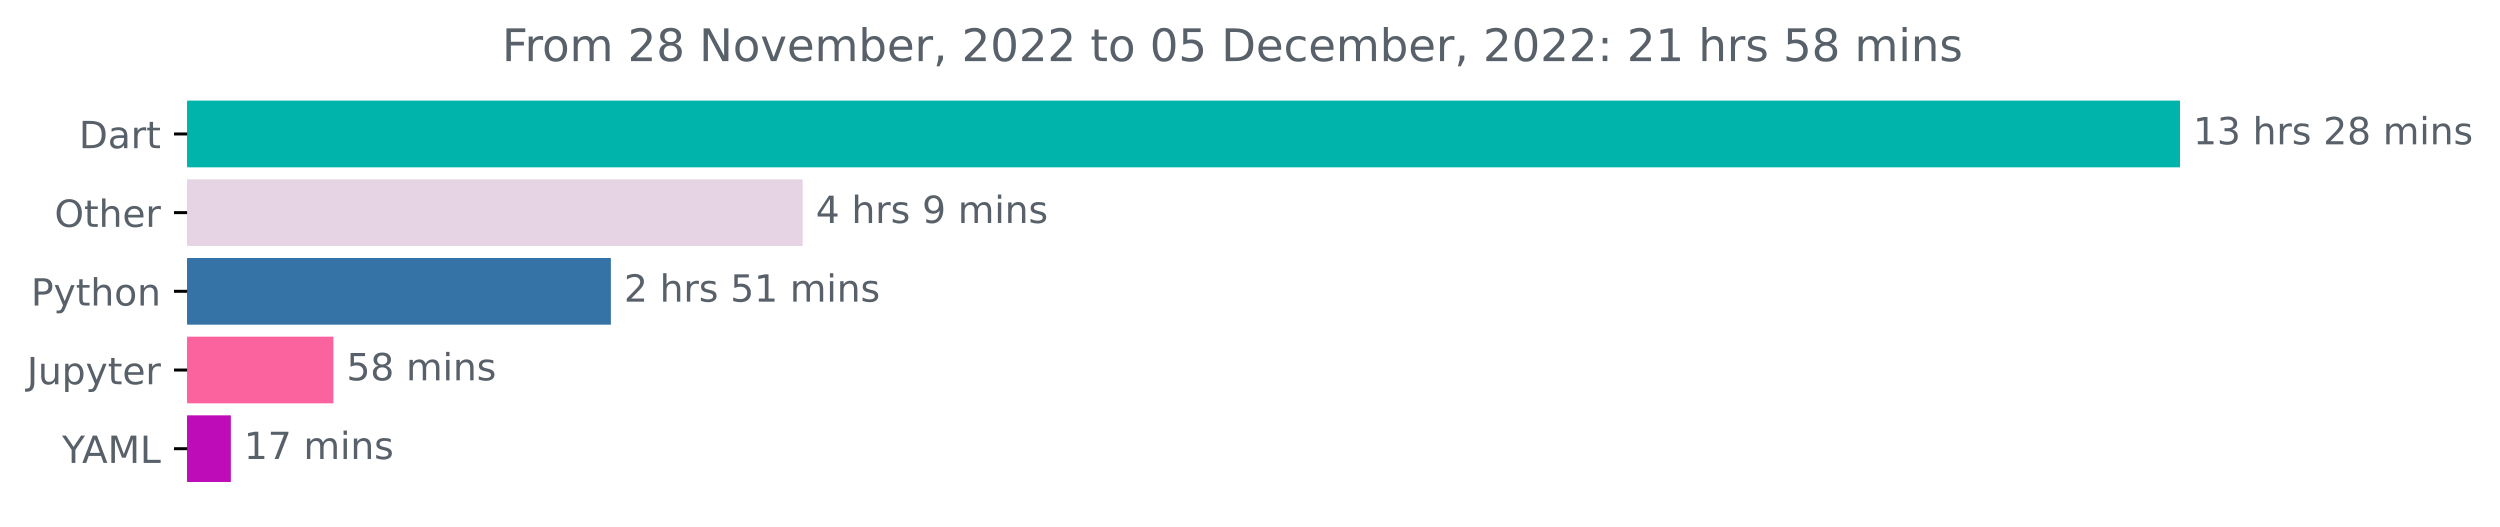
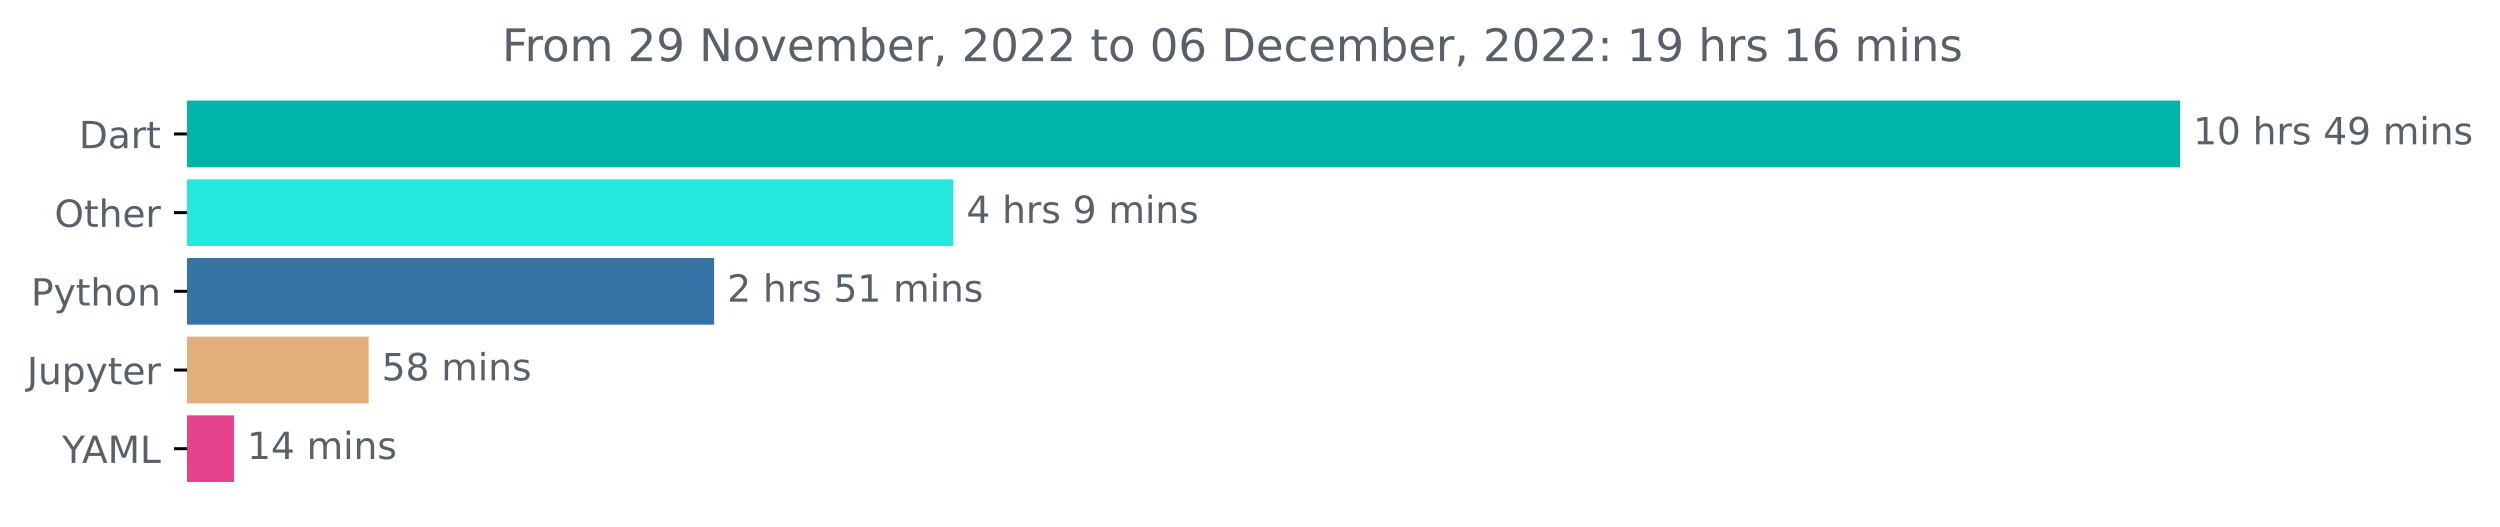
<svg xmlns="http://www.w3.org/2000/svg" xmlns:xlink="http://www.w3.org/1999/xlink" width="667.275pt" height="140.398pt" viewBox="0 0 667.275 140.398" version="1.1">
  <defs>
    <style type="text/css">*{stroke-linejoin: round; stroke-linecap: butt}</style>
  </defs>
  <g id="figure_1">
    <g id="patch_1">
      <path d="M 0 140.398  L 667.275 140.398  L 667.275 0  L 0 0  L 0 140.398  z " style="fill: none" />
    </g>
    <g id="axes_1">
      <g id="patch_2">
-         <path d="M 49.939 27.358  L 581.368 27.358  L 581.368 44.158  L 49.939 44.158  z " clip-path="url(#p6089b37d64)" style="fill: #00b4ab; stroke: #00b4ab; stroke-linejoin: miter" />
+         <path d="M 49.939 27.358  L 581.368 27.358  L 581.368 44.158  L 49.939 44.158  z " clip-path="url(#p158c371485)" style="fill: #00b4ab; stroke: #00b4ab; stroke-linejoin: miter" />
      </g>
      <g id="patch_3">
-         <path d="M 49.939 48.358  L 213.742 48.358  L 213.742 65.158  L 49.939 65.158  z " clip-path="url(#p6089b37d64)" style="fill: #e6d3e4; stroke: #e6d3e4; stroke-linejoin: miter" />
+         <path d="M 49.939 48.358  L 253.942 48.358  L 253.942 65.158  L 49.939 65.158  z " clip-path="url(#p158c371485)" style="fill: #24e7dd; stroke: #24e7dd; stroke-linejoin: miter" />
      </g>
      <g id="patch_4">
-         <path d="M 49.939 69.358  L 162.548 69.358  L 162.548 86.158  L 49.939 86.158  z " clip-path="url(#p6089b37d64)" style="fill: #3572a5; stroke: #3572a5; stroke-linejoin: miter" />
+         <path d="M 49.939 69.358  L 190.102 69.358  L 190.102 86.158  L 49.939 86.158  z " clip-path="url(#p158c371485)" style="fill: #3572a5; stroke: #3572a5; stroke-linejoin: miter" />
      </g>
      <g id="patch_5">
-         <path d="M 49.939 90.358  L 88.486 90.358  L 88.486 107.158  L 49.939 107.158  z " clip-path="url(#p6089b37d64)" style="fill: #fb639f; stroke: #fb639f; stroke-linejoin: miter" />
+         <path d="M 49.939 90.358  L 97.89 90.358  L 97.89 107.158  L 49.939 107.158  z " clip-path="url(#p158c371485)" style="fill: #e3ae7b; stroke: #e3ae7b; stroke-linejoin: miter" />
      </g>
      <g id="patch_6">
-         <path d="M 49.939 111.358  L 61.113 111.358  L 61.113 128.158  L 49.939 128.158  z " clip-path="url(#p6089b37d64)" style="fill: #bf0cb9; stroke: #bf0cb9; stroke-linejoin: miter" />
+         <path d="M 49.939 111.358  L 61.95 111.358  L 61.95 128.158  L 49.939 128.158  z " clip-path="url(#p158c371485)" style="fill: #e5418c; stroke: #e5418c; stroke-linejoin: miter" />
      </g>
      <g id="matplotlib.axis_1" />
      <g id="matplotlib.axis_2">
        <g id="ytick_1">
          <g id="line2d_1">
            <defs>
-               <path id="mb5a790a043" d="M 0 0  L -3.5 0  " style="stroke: #000000; stroke-width: 0.8" />
+               <path id="mea9962e095" d="M 0 0  L -3.5 0  " style="stroke: #000000; stroke-width: 0.8" />
            </defs>
            <g>
-               <use xlink:href="#mb5a790a043" x="49.939" y="35.758" style="stroke: #000000; stroke-width: 0.8" />
+               <use xlink:href="#mea9962e095" x="49.939" y="35.758" style="stroke: #000000; stroke-width: 0.8" />
            </g>
          </g>
          <g id="text_1">
            <g style="fill: #586069" transform="translate(21.07969 39.55734)scale(0.1 -0.1)">
              <defs>
                <path id="DejaVuSans-44" d="M 1259 4147  L 1259 519  L 2022 519  Q 2988 519 3436 956  Q 3884 1394 3884 2338  Q 3884 3275 3436 3711  Q 2988 4147 2022 4147  L 1259 4147  z M 628 4666  L 1925 4666  Q 3281 4666 3915 4102  Q 4550 3538 4550 2338  Q 4550 1131 3912 565  Q 3275 0 1925 0  L 628 0  L 628 4666  z " transform="scale(0.015625)" />
                <path id="DejaVuSans-61" d="M 2194 1759  Q 1497 1759 1228 1600  Q 959 1441 959 1056  Q 959 750 1161 570  Q 1363 391 1709 391  Q 2188 391 2477 730  Q 2766 1069 2766 1631  L 2766 1759  L 2194 1759  z M 3341 1997  L 3341 0  L 2766 0  L 2766 531  Q 2569 213 2275 61  Q 1981 -91 1556 -91  Q 1019 -91 701 211  Q 384 513 384 1019  Q 384 1609 779 1909  Q 1175 2209 1959 2209  L 2766 2209  L 2766 2266  Q 2766 2663 2505 2880  Q 2244 3097 1772 3097  Q 1472 3097 1187 3025  Q 903 2953 641 2809  L 641 3341  Q 956 3463 1253 3523  Q 1550 3584 1831 3584  Q 2591 3584 2966 3190  Q 3341 2797 3341 1997  z " transform="scale(0.015625)" />
                <path id="DejaVuSans-72" d="M 2631 2963  Q 2534 3019 2420 3045  Q 2306 3072 2169 3072  Q 1681 3072 1420 2755  Q 1159 2438 1159 1844  L 1159 0  L 581 0  L 581 3500  L 1159 3500  L 1159 2956  Q 1341 3275 1631 3429  Q 1922 3584 2338 3584  Q 2397 3584 2469 3576  Q 2541 3569 2628 3553  L 2631 2963  z " transform="scale(0.015625)" />
                <path id="DejaVuSans-74" d="M 1172 4494  L 1172 3500  L 2356 3500  L 2356 3053  L 1172 3053  L 1172 1153  Q 1172 725 1289 603  Q 1406 481 1766 481  L 2356 481  L 2356 0  L 1766 0  Q 1100 0 847 248  Q 594 497 594 1153  L 594 3053  L 172 3053  L 172 3500  L 594 3500  L 594 4494  L 1172 4494  z " transform="scale(0.015625)" />
              </defs>
              <use xlink:href="#DejaVuSans-44" />
              <use xlink:href="#DejaVuSans-61" x="77.002" />
              <use xlink:href="#DejaVuSans-72" x="138.281" />
              <use xlink:href="#DejaVuSans-74" x="179.395" />
            </g>
          </g>
        </g>
        <g id="ytick_2">
          <g id="line2d_2">
            <g>
-               <use xlink:href="#mb5a790a043" x="49.939" y="56.758" style="stroke: #000000; stroke-width: 0.8" />
+               <use xlink:href="#mea9962e095" x="49.939" y="56.758" style="stroke: #000000; stroke-width: 0.8" />
            </g>
          </g>
          <g id="text_2">
            <g style="fill: #586069" transform="translate(14.54531 60.55734)scale(0.1 -0.1)">
              <defs>
                <path id="DejaVuSans-4f" d="M 2522 4238  Q 1834 4238 1429 3725  Q 1025 3213 1025 2328  Q 1025 1447 1429 934  Q 1834 422 2522 422  Q 3209 422 3611 934  Q 4013 1447 4013 2328  Q 4013 3213 3611 3725  Q 3209 4238 2522 4238  z M 2522 4750  Q 3503 4750 4090 4092  Q 4678 3434 4678 2328  Q 4678 1225 4090 567  Q 3503 -91 2522 -91  Q 1538 -91 948 565  Q 359 1222 359 2328  Q 359 3434 948 4092  Q 1538 4750 2522 4750  z " transform="scale(0.015625)" />
                <path id="DejaVuSans-68" d="M 3513 2113  L 3513 0  L 2938 0  L 2938 2094  Q 2938 2591 2744 2837  Q 2550 3084 2163 3084  Q 1697 3084 1428 2787  Q 1159 2491 1159 1978  L 1159 0  L 581 0  L 581 4863  L 1159 4863  L 1159 2956  Q 1366 3272 1645 3428  Q 1925 3584 2291 3584  Q 2894 3584 3203 3211  Q 3513 2838 3513 2113  z " transform="scale(0.015625)" />
                <path id="DejaVuSans-65" d="M 3597 1894  L 3597 1613  L 953 1613  Q 991 1019 1311 708  Q 1631 397 2203 397  Q 2534 397 2845 478  Q 3156 559 3463 722  L 3463 178  Q 3153 47 2828 -22  Q 2503 -91 2169 -91  Q 1331 -91 842 396  Q 353 884 353 1716  Q 353 2575 817 3079  Q 1281 3584 2069 3584  Q 2775 3584 3186 3129  Q 3597 2675 3597 1894  z M 3022 2063  Q 3016 2534 2758 2815  Q 2500 3097 2075 3097  Q 1594 3097 1305 2825  Q 1016 2553 972 2059  L 3022 2063  z " transform="scale(0.015625)" />
              </defs>
              <use xlink:href="#DejaVuSans-4f" />
              <use xlink:href="#DejaVuSans-74" x="78.711" />
              <use xlink:href="#DejaVuSans-68" x="117.92" />
              <use xlink:href="#DejaVuSans-65" x="181.299" />
              <use xlink:href="#DejaVuSans-72" x="242.822" />
            </g>
          </g>
        </g>
        <g id="ytick_3">
          <g id="line2d_3">
            <g>
-               <use xlink:href="#mb5a790a043" x="49.939" y="77.758" style="stroke: #000000; stroke-width: 0.8" />
+               <use xlink:href="#mea9962e095" x="49.939" y="77.758" style="stroke: #000000; stroke-width: 0.8" />
            </g>
          </g>
          <g id="text_3">
            <g style="fill: #586069" transform="translate(8.276563 81.55734)scale(0.1 -0.1)">
              <defs>
                <path id="DejaVuSans-50" d="M 1259 4147  L 1259 2394  L 2053 2394  Q 2494 2394 2734 2622  Q 2975 2850 2975 3272  Q 2975 3691 2734 3919  Q 2494 4147 2053 4147  L 1259 4147  z M 628 4666  L 2053 4666  Q 2838 4666 3239 4311  Q 3641 3956 3641 3272  Q 3641 2581 3239 2228  Q 2838 1875 2053 1875  L 1259 1875  L 1259 0  L 628 0  L 628 4666  z " transform="scale(0.015625)" />
                <path id="DejaVuSans-79" d="M 2059 -325  Q 1816 -950 1584 -1140  Q 1353 -1331 966 -1331  L 506 -1331  L 506 -850  L 844 -850  Q 1081 -850 1212 -737  Q 1344 -625 1503 -206  L 1606 56  L 191 3500  L 800 3500  L 1894 763  L 2988 3500  L 3597 3500  L 2059 -325  z " transform="scale(0.015625)" />
                <path id="DejaVuSans-6f" d="M 1959 3097  Q 1497 3097 1228 2736  Q 959 2375 959 1747  Q 959 1119 1226 758  Q 1494 397 1959 397  Q 2419 397 2687 759  Q 2956 1122 2956 1747  Q 2956 2369 2687 2733  Q 2419 3097 1959 3097  z M 1959 3584  Q 2709 3584 3137 3096  Q 3566 2609 3566 1747  Q 3566 888 3137 398  Q 2709 -91 1959 -91  Q 1206 -91 779 398  Q 353 888 353 1747  Q 353 2609 779 3096  Q 1206 3584 1959 3584  z " transform="scale(0.015625)" />
                <path id="DejaVuSans-6e" d="M 3513 2113  L 3513 0  L 2938 0  L 2938 2094  Q 2938 2591 2744 2837  Q 2550 3084 2163 3084  Q 1697 3084 1428 2787  Q 1159 2491 1159 1978  L 1159 0  L 581 0  L 581 3500  L 1159 3500  L 1159 2956  Q 1366 3272 1645 3428  Q 1925 3584 2291 3584  Q 2894 3584 3203 3211  Q 3513 2838 3513 2113  z " transform="scale(0.015625)" />
              </defs>
              <use xlink:href="#DejaVuSans-50" />
              <use xlink:href="#DejaVuSans-79" x="60.303" />
              <use xlink:href="#DejaVuSans-74" x="119.482" />
              <use xlink:href="#DejaVuSans-68" x="158.691" />
              <use xlink:href="#DejaVuSans-6f" x="222.07" />
              <use xlink:href="#DejaVuSans-6e" x="283.252" />
            </g>
          </g>
        </g>
        <g id="ytick_4">
          <g id="line2d_4">
            <g>
-               <use xlink:href="#mb5a790a043" x="49.939" y="98.758" style="stroke: #000000; stroke-width: 0.8" />
+               <use xlink:href="#mea9962e095" x="49.939" y="98.758" style="stroke: #000000; stroke-width: 0.8" />
            </g>
          </g>
          <g id="text_4">
            <g style="fill: #586069" transform="translate(7.2 102.5573)scale(0.1 -0.1)">
              <defs>
                <path id="DejaVuSans-4a" d="M 628 4666  L 1259 4666  L 1259 325  Q 1259 -519 939 -900  Q 619 -1281 -91 -1281  L -331 -1281  L -331 -750  L -134 -750  Q 284 -750 456 -515  Q 628 -281 628 325  L 628 4666  z " transform="scale(0.015625)" />
                <path id="DejaVuSans-75" d="M 544 1381  L 544 3500  L 1119 3500  L 1119 1403  Q 1119 906 1312 657  Q 1506 409 1894 409  Q 2359 409 2629 706  Q 2900 1003 2900 1516  L 2900 3500  L 3475 3500  L 3475 0  L 2900 0  L 2900 538  Q 2691 219 2414 64  Q 2138 -91 1772 -91  Q 1169 -91 856 284  Q 544 659 544 1381  z M 1991 3584  L 1991 3584  z " transform="scale(0.015625)" />
                <path id="DejaVuSans-70" d="M 1159 525  L 1159 -1331  L 581 -1331  L 581 3500  L 1159 3500  L 1159 2969  Q 1341 3281 1617 3432  Q 1894 3584 2278 3584  Q 2916 3584 3314 3078  Q 3713 2572 3713 1747  Q 3713 922 3314 415  Q 2916 -91 2278 -91  Q 1894 -91 1617 61  Q 1341 213 1159 525  z M 3116 1747  Q 3116 2381 2855 2742  Q 2594 3103 2138 3103  Q 1681 3103 1420 2742  Q 1159 2381 1159 1747  Q 1159 1113 1420 752  Q 1681 391 2138 391  Q 2594 391 2855 752  Q 3116 1113 3116 1747  z " transform="scale(0.015625)" />
              </defs>
              <use xlink:href="#DejaVuSans-4a" />
              <use xlink:href="#DejaVuSans-75" x="29.492" />
              <use xlink:href="#DejaVuSans-70" x="92.871" />
              <use xlink:href="#DejaVuSans-79" x="156.348" />
              <use xlink:href="#DejaVuSans-74" x="215.527" />
              <use xlink:href="#DejaVuSans-65" x="254.736" />
              <use xlink:href="#DejaVuSans-72" x="316.26" />
            </g>
          </g>
        </g>
        <g id="ytick_5">
          <g id="line2d_5">
            <g>
-               <use xlink:href="#mb5a790a043" x="49.939" y="119.758" style="stroke: #000000; stroke-width: 0.8" />
+               <use xlink:href="#mea9962e095" x="49.939" y="119.758" style="stroke: #000000; stroke-width: 0.8" />
            </g>
          </g>
          <g id="text_5">
            <g style="fill: #586069" transform="translate(16.56563 123.5573)scale(0.1 -0.1)">
              <defs>
                <path id="DejaVuSans-59" d="M -13 4666  L 666 4666  L 1959 2747  L 3244 4666  L 3922 4666  L 2272 2222  L 2272 0  L 1638 0  L 1638 2222  L -13 4666  z " transform="scale(0.015625)" />
                <path id="DejaVuSans-41" d="M 2188 4044  L 1331 1722  L 3047 1722  L 2188 4044  z M 1831 4666  L 2547 4666  L 4325 0  L 3669 0  L 3244 1197  L 1141 1197  L 716 0  L 50 0  L 1831 4666  z " transform="scale(0.015625)" />
                <path id="DejaVuSans-4d" d="M 628 4666  L 1569 4666  L 2759 1491  L 3956 4666  L 4897 4666  L 4897 0  L 4281 0  L 4281 4097  L 3078 897  L 2444 897  L 1241 4097  L 1241 0  L 628 0  L 628 4666  z " transform="scale(0.015625)" />
                <path id="DejaVuSans-4c" d="M 628 4666  L 1259 4666  L 1259 531  L 3531 531  L 3531 0  L 628 0  L 628 4666  z " transform="scale(0.015625)" />
              </defs>
              <use xlink:href="#DejaVuSans-59" />
              <use xlink:href="#DejaVuSans-41" x="53.334" />
              <use xlink:href="#DejaVuSans-4d" x="121.742" />
              <use xlink:href="#DejaVuSans-4c" x="208.021" />
            </g>
          </g>
        </g>
      </g>
      <g id="text_6">
        <g style="fill: #586069" transform="translate(585.3676 38.5175)scale(0.1 -0.1)">
          <defs>
            <path id="DejaVuSans-31" d="M 794 531  L 1825 531  L 1825 4091  L 703 3866  L 703 4441  L 1819 4666  L 2450 4666  L 2450 531  L 3481 531  L 3481 0  L 794 0  L 794 531  z " transform="scale(0.015625)" />
-             <path id="DejaVuSans-33" d="M 2597 2516  Q 3050 2419 3304 2112  Q 3559 1806 3559 1356  Q 3559 666 3084 287  Q 2609 -91 1734 -91  Q 1441 -91 1130 -33  Q 819 25 488 141  L 488 750  Q 750 597 1062 519  Q 1375 441 1716 441  Q 2309 441 2620 675  Q 2931 909 2931 1356  Q 2931 1769 2642 2001  Q 2353 2234 1838 2234  L 1294 2234  L 1294 2753  L 1863 2753  Q 2328 2753 2575 2939  Q 2822 3125 2822 3475  Q 2822 3834 2567 4026  Q 2313 4219 1838 4219  Q 1578 4219 1281 4162  Q 984 4106 628 3988  L 628 4550  Q 988 4650 1302 4700  Q 1616 4750 1894 4750  Q 2613 4750 3031 4423  Q 3450 4097 3450 3541  Q 3450 3153 3228 2886  Q 3006 2619 2597 2516  z " transform="scale(0.015625)" />
+             <path id="DejaVuSans-30" d="M 2034 4250  Q 1547 4250 1301 3770  Q 1056 3291 1056 2328  Q 1056 1369 1301 889  Q 1547 409 2034 409  Q 2525 409 2770 889  Q 3016 1369 3016 2328  Q 3016 3291 2770 3770  Q 2525 4250 2034 4250  z M 2034 4750  Q 2819 4750 3233 4129  Q 3647 3509 3647 2328  Q 3647 1150 3233 529  Q 2819 -91 2034 -91  Q 1250 -91 836 529  Q 422 1150 422 2328  Q 422 3509 836 4129  Q 1250 4750 2034 4750  z " transform="scale(0.015625)" />
            <path id="DejaVuSans-20" transform="scale(0.015625)" />
            <path id="DejaVuSans-73" d="M 2834 3397  L 2834 2853  Q 2591 2978 2328 3040  Q 2066 3103 1784 3103  Q 1356 3103 1142 2972  Q 928 2841 928 2578  Q 928 2378 1081 2264  Q 1234 2150 1697 2047  L 1894 2003  Q 2506 1872 2764 1633  Q 3022 1394 3022 966  Q 3022 478 2636 193  Q 2250 -91 1575 -91  Q 1294 -91 989 -36  Q 684 19 347 128  L 347 722  Q 666 556 975 473  Q 1284 391 1588 391  Q 1994 391 2212 530  Q 2431 669 2431 922  Q 2431 1156 2273 1281  Q 2116 1406 1581 1522  L 1381 1569  Q 847 1681 609 1914  Q 372 2147 372 2553  Q 372 3047 722 3315  Q 1072 3584 1716 3584  Q 2034 3584 2315 3537  Q 2597 3491 2834 3397  z " transform="scale(0.015625)" />
-             <path id="DejaVuSans-32" d="M 1228 531  L 3431 531  L 3431 0  L 469 0  L 469 531  Q 828 903 1448 1529  Q 2069 2156 2228 2338  Q 2531 2678 2651 2914  Q 2772 3150 2772 3378  Q 2772 3750 2511 3984  Q 2250 4219 1831 4219  Q 1534 4219 1204 4116  Q 875 4013 500 3803  L 500 4441  Q 881 4594 1212 4672  Q 1544 4750 1819 4750  Q 2544 4750 2975 4387  Q 3406 4025 3406 3419  Q 3406 3131 3298 2873  Q 3191 2616 2906 2266  Q 2828 2175 2409 1742  Q 1991 1309 1228 531  z " transform="scale(0.015625)" />
-             <path id="DejaVuSans-38" d="M 2034 2216  Q 1584 2216 1326 1975  Q 1069 1734 1069 1313  Q 1069 891 1326 650  Q 1584 409 2034 409  Q 2484 409 2743 651  Q 3003 894 3003 1313  Q 3003 1734 2745 1975  Q 2488 2216 2034 2216  z M 1403 2484  Q 997 2584 770 2862  Q 544 3141 544 3541  Q 544 4100 942 4425  Q 1341 4750 2034 4750  Q 2731 4750 3128 4425  Q 3525 4100 3525 3541  Q 3525 3141 3298 2862  Q 3072 2584 2669 2484  Q 3125 2378 3379 2068  Q 3634 1759 3634 1313  Q 3634 634 3220 271  Q 2806 -91 2034 -91  Q 1263 -91 848 271  Q 434 634 434 1313  Q 434 1759 690 2068  Q 947 2378 1403 2484  z M 1172 3481  Q 1172 3119 1398 2916  Q 1625 2713 2034 2713  Q 2441 2713 2670 2916  Q 2900 3119 2900 3481  Q 2900 3844 2670 4047  Q 2441 4250 2034 4250  Q 1625 4250 1398 4047  Q 1172 3844 1172 3481  z " transform="scale(0.015625)" />
+             <path id="DejaVuSans-34" d="M 2419 4116  L 825 1625  L 2419 1625  L 2419 4116  z M 2253 4666  L 3047 4666  L 3047 1625  L 3713 1625  L 3713 1100  L 3047 1100  L 3047 0  L 2419 0  L 2419 1100  L 313 1100  L 313 1709  L 2253 4666  z " transform="scale(0.015625)" />
+             <path id="DejaVuSans-39" d="M 703 97  L 703 672  Q 941 559 1184 500  Q 1428 441 1663 441  Q 2288 441 2617 861  Q 2947 1281 2994 2138  Q 2813 1869 2534 1725  Q 2256 1581 1919 1581  Q 1219 1581 811 2004  Q 403 2428 403 3163  Q 403 3881 828 4315  Q 1253 4750 1959 4750  Q 2769 4750 3195 4129  Q 3622 3509 3622 2328  Q 3622 1225 3098 567  Q 2575 -91 1691 -91  Q 1453 -91 1209 -44  Q 966 3 703 97  z M 1959 2075  Q 2384 2075 2632 2365  Q 2881 2656 2881 3163  Q 2881 3666 2632 3958  Q 2384 4250 1959 4250  Q 1534 4250 1286 3958  Q 1038 3666 1038 3163  Q 1038 2656 1286 2365  Q 1534 2075 1959 2075  z " transform="scale(0.015625)" />
            <path id="DejaVuSans-6d" d="M 3328 2828  Q 3544 3216 3844 3400  Q 4144 3584 4550 3584  Q 5097 3584 5394 3201  Q 5691 2819 5691 2113  L 5691 0  L 5113 0  L 5113 2094  Q 5113 2597 4934 2840  Q 4756 3084 4391 3084  Q 3944 3084 3684 2787  Q 3425 2491 3425 1978  L 3425 0  L 2847 0  L 2847 2094  Q 2847 2600 2669 2842  Q 2491 3084 2119 3084  Q 1678 3084 1418 2786  Q 1159 2488 1159 1978  L 1159 0  L 581 0  L 581 3500  L 1159 3500  L 1159 2956  Q 1356 3278 1631 3431  Q 1906 3584 2284 3584  Q 2666 3584 2933 3390  Q 3200 3197 3328 2828  z " transform="scale(0.015625)" />
            <path id="DejaVuSans-69" d="M 603 3500  L 1178 3500  L 1178 0  L 603 0  L 603 3500  z M 603 4863  L 1178 4863  L 1178 4134  L 603 4134  L 603 4863  z " transform="scale(0.015625)" />
          </defs>
          <use xlink:href="#DejaVuSans-31" />
-           <use xlink:href="#DejaVuSans-33" x="63.623" />
+           <use xlink:href="#DejaVuSans-30" x="63.623" />
          <use xlink:href="#DejaVuSans-20" x="127.246" />
          <use xlink:href="#DejaVuSans-68" x="159.033" />
          <use xlink:href="#DejaVuSans-72" x="222.412" />
          <use xlink:href="#DejaVuSans-73" x="263.525" />
          <use xlink:href="#DejaVuSans-20" x="315.625" />
-           <use xlink:href="#DejaVuSans-32" x="347.412" />
-           <use xlink:href="#DejaVuSans-38" x="411.035" />
+           <use xlink:href="#DejaVuSans-34" x="347.412" />
+           <use xlink:href="#DejaVuSans-39" x="411.035" />
          <use xlink:href="#DejaVuSans-20" x="474.658" />
          <use xlink:href="#DejaVuSans-6d" x="506.445" />
          <use xlink:href="#DejaVuSans-69" x="603.857" />
          <use xlink:href="#DejaVuSans-6e" x="631.641" />
          <use xlink:href="#DejaVuSans-73" x="695.02" />
        </g>
      </g>
      <g id="text_7">
-         <g style="fill: #586069" transform="translate(217.7421 59.5175)scale(0.1 -0.1)">
-           <defs>
-             <path id="DejaVuSans-34" d="M 2419 4116  L 825 1625  L 2419 1625  L 2419 4116  z M 2253 4666  L 3047 4666  L 3047 1625  L 3713 1625  L 3713 1100  L 3047 1100  L 3047 0  L 2419 0  L 2419 1100  L 313 1100  L 313 1709  L 2253 4666  z " transform="scale(0.015625)" />
-             <path id="DejaVuSans-39" d="M 703 97  L 703 672  Q 941 559 1184 500  Q 1428 441 1663 441  Q 2288 441 2617 861  Q 2947 1281 2994 2138  Q 2813 1869 2534 1725  Q 2256 1581 1919 1581  Q 1219 1581 811 2004  Q 403 2428 403 3163  Q 403 3881 828 4315  Q 1253 4750 1959 4750  Q 2769 4750 3195 4129  Q 3622 3509 3622 2328  Q 3622 1225 3098 567  Q 2575 -91 1691 -91  Q 1453 -91 1209 -44  Q 966 3 703 97  z M 1959 2075  Q 2384 2075 2632 2365  Q 2881 2656 2881 3163  Q 2881 3666 2632 3958  Q 2384 4250 1959 4250  Q 1534 4250 1286 3958  Q 1038 3666 1038 3163  Q 1038 2656 1286 2365  Q 1534 2075 1959 2075  z " transform="scale(0.015625)" />
-           </defs>
+         <g style="fill: #586069" transform="translate(257.9418 59.5175)scale(0.1 -0.1)">
          <use xlink:href="#DejaVuSans-34" />
          <use xlink:href="#DejaVuSans-20" x="63.623" />
          <use xlink:href="#DejaVuSans-68" x="95.41" />
          <use xlink:href="#DejaVuSans-72" x="158.789" />
          <use xlink:href="#DejaVuSans-73" x="199.902" />
          <use xlink:href="#DejaVuSans-20" x="252.002" />
          <use xlink:href="#DejaVuSans-39" x="283.789" />
          <use xlink:href="#DejaVuSans-20" x="347.412" />
          <use xlink:href="#DejaVuSans-6d" x="379.199" />
          <use xlink:href="#DejaVuSans-69" x="476.611" />
          <use xlink:href="#DejaVuSans-6e" x="504.395" />
          <use xlink:href="#DejaVuSans-73" x="567.773" />
        </g>
      </g>
      <g id="text_8">
-         <g style="fill: #586069" transform="translate(166.5482 80.5175)scale(0.1 -0.1)">
+         <g style="fill: #586069" transform="translate(194.1023 80.5175)scale(0.1 -0.1)">
          <defs>
+             <path id="DejaVuSans-32" d="M 1228 531  L 3431 531  L 3431 0  L 469 0  L 469 531  Q 828 903 1448 1529  Q 2069 2156 2228 2338  Q 2531 2678 2651 2914  Q 2772 3150 2772 3378  Q 2772 3750 2511 3984  Q 2250 4219 1831 4219  Q 1534 4219 1204 4116  Q 875 4013 500 3803  L 500 4441  Q 881 4594 1212 4672  Q 1544 4750 1819 4750  Q 2544 4750 2975 4387  Q 3406 4025 3406 3419  Q 3406 3131 3298 2873  Q 3191 2616 2906 2266  Q 2828 2175 2409 1742  Q 1991 1309 1228 531  z " transform="scale(0.015625)" />
            <path id="DejaVuSans-35" d="M 691 4666  L 3169 4666  L 3169 4134  L 1269 4134  L 1269 2991  Q 1406 3038 1543 3061  Q 1681 3084 1819 3084  Q 2600 3084 3056 2656  Q 3513 2228 3513 1497  Q 3513 744 3044 326  Q 2575 -91 1722 -91  Q 1428 -91 1123 -41  Q 819 9 494 109  L 494 744  Q 775 591 1075 516  Q 1375 441 1709 441  Q 2250 441 2565 725  Q 2881 1009 2881 1497  Q 2881 1984 2565 2268  Q 2250 2553 1709 2553  Q 1456 2553 1204 2497  Q 953 2441 691 2322  L 691 4666  z " transform="scale(0.015625)" />
          </defs>
          <use xlink:href="#DejaVuSans-32" />
          <use xlink:href="#DejaVuSans-20" x="63.623" />
          <use xlink:href="#DejaVuSans-68" x="95.41" />
          <use xlink:href="#DejaVuSans-72" x="158.789" />
          <use xlink:href="#DejaVuSans-73" x="199.902" />
          <use xlink:href="#DejaVuSans-20" x="252.002" />
          <use xlink:href="#DejaVuSans-35" x="283.789" />
          <use xlink:href="#DejaVuSans-31" x="347.412" />
          <use xlink:href="#DejaVuSans-20" x="411.035" />
          <use xlink:href="#DejaVuSans-6d" x="442.822" />
          <use xlink:href="#DejaVuSans-69" x="540.234" />
          <use xlink:href="#DejaVuSans-6e" x="568.018" />
          <use xlink:href="#DejaVuSans-73" x="631.396" />
        </g>
      </g>
      <g id="text_9">
-         <g style="fill: #586069" transform="translate(92.48604 101.5175)scale(0.1 -0.1)">
+         <g style="fill: #586069" transform="translate(101.8896 101.5175)scale(0.1 -0.1)">
+           <defs>
+             <path id="DejaVuSans-38" d="M 2034 2216  Q 1584 2216 1326 1975  Q 1069 1734 1069 1313  Q 1069 891 1326 650  Q 1584 409 2034 409  Q 2484 409 2743 651  Q 3003 894 3003 1313  Q 3003 1734 2745 1975  Q 2488 2216 2034 2216  z M 1403 2484  Q 997 2584 770 2862  Q 544 3141 544 3541  Q 544 4100 942 4425  Q 1341 4750 2034 4750  Q 2731 4750 3128 4425  Q 3525 4100 3525 3541  Q 3525 3141 3298 2862  Q 3072 2584 2669 2484  Q 3125 2378 3379 2068  Q 3634 1759 3634 1313  Q 3634 634 3220 271  Q 2806 -91 2034 -91  Q 1263 -91 848 271  Q 434 634 434 1313  Q 434 1759 690 2068  Q 947 2378 1403 2484  z M 1172 3481  Q 1172 3119 1398 2916  Q 1625 2713 2034 2713  Q 2441 2713 2670 2916  Q 2900 3119 2900 3481  Q 2900 3844 2670 4047  Q 2441 4250 2034 4250  Q 1625 4250 1398 4047  Q 1172 3844 1172 3481  z " transform="scale(0.015625)" />
+           </defs>
          <use xlink:href="#DejaVuSans-35" />
          <use xlink:href="#DejaVuSans-38" x="63.623" />
          <use xlink:href="#DejaVuSans-20" x="127.246" />
          <use xlink:href="#DejaVuSans-6d" x="159.033" />
          <use xlink:href="#DejaVuSans-69" x="256.445" />
          <use xlink:href="#DejaVuSans-6e" x="284.229" />
          <use xlink:href="#DejaVuSans-73" x="347.607" />
        </g>
      </g>
      <g id="text_10">
-         <g style="fill: #586069" transform="translate(65.11335 122.5175)scale(0.1 -0.1)">
-           <defs>
-             <path id="DejaVuSans-37" d="M 525 4666  L 3525 4666  L 3525 4397  L 1831 0  L 1172 0  L 2766 4134  L 525 4134  L 525 4666  z " transform="scale(0.015625)" />
-           </defs>
+         <g style="fill: #586069" transform="translate(65.95035 122.5175)scale(0.1 -0.1)">
          <use xlink:href="#DejaVuSans-31" />
-           <use xlink:href="#DejaVuSans-37" x="63.623" />
+           <use xlink:href="#DejaVuSans-34" x="63.623" />
          <use xlink:href="#DejaVuSans-20" x="127.246" />
          <use xlink:href="#DejaVuSans-6d" x="159.033" />
          <use xlink:href="#DejaVuSans-69" x="256.445" />
          <use xlink:href="#DejaVuSans-6e" x="284.229" />
          <use xlink:href="#DejaVuSans-73" x="347.607" />
        </g>
      </g>
      <g id="text_11">
        <g style="fill: #586069" transform="translate(133.9981 16.31812)scale(0.12 -0.12)">
          <defs>
            <path id="DejaVuSans-46" d="M 628 4666  L 3309 4666  L 3309 4134  L 1259 4134  L 1259 2759  L 3109 2759  L 3109 2228  L 1259 2228  L 1259 0  L 628 0  L 628 4666  z " transform="scale(0.015625)" />
            <path id="DejaVuSans-4e" d="M 628 4666  L 1478 4666  L 3547 763  L 3547 4666  L 4159 4666  L 4159 0  L 3309 0  L 1241 3903  L 1241 0  L 628 0  L 628 4666  z " transform="scale(0.015625)" />
            <path id="DejaVuSans-76" d="M 191 3500  L 800 3500  L 1894 563  L 2988 3500  L 3597 3500  L 2284 0  L 1503 0  L 191 3500  z " transform="scale(0.015625)" />
            <path id="DejaVuSans-62" d="M 3116 1747  Q 3116 2381 2855 2742  Q 2594 3103 2138 3103  Q 1681 3103 1420 2742  Q 1159 2381 1159 1747  Q 1159 1113 1420 752  Q 1681 391 2138 391  Q 2594 391 2855 752  Q 3116 1113 3116 1747  z M 1159 2969  Q 1341 3281 1617 3432  Q 1894 3584 2278 3584  Q 2916 3584 3314 3078  Q 3713 2572 3713 1747  Q 3713 922 3314 415  Q 2916 -91 2278 -91  Q 1894 -91 1617 61  Q 1341 213 1159 525  L 1159 0  L 581 0  L 581 4863  L 1159 4863  L 1159 2969  z " transform="scale(0.015625)" />
            <path id="DejaVuSans-2c" d="M 750 794  L 1409 794  L 1409 256  L 897 -744  L 494 -744  L 750 256  L 750 794  z " transform="scale(0.015625)" />
-             <path id="DejaVuSans-30" d="M 2034 4250  Q 1547 4250 1301 3770  Q 1056 3291 1056 2328  Q 1056 1369 1301 889  Q 1547 409 2034 409  Q 2525 409 2770 889  Q 3016 1369 3016 2328  Q 3016 3291 2770 3770  Q 2525 4250 2034 4250  z M 2034 4750  Q 2819 4750 3233 4129  Q 3647 3509 3647 2328  Q 3647 1150 3233 529  Q 2819 -91 2034 -91  Q 1250 -91 836 529  Q 422 1150 422 2328  Q 422 3509 836 4129  Q 1250 4750 2034 4750  z " transform="scale(0.015625)" />
+             <path id="DejaVuSans-36" d="M 2113 2584  Q 1688 2584 1439 2293  Q 1191 2003 1191 1497  Q 1191 994 1439 701  Q 1688 409 2113 409  Q 2538 409 2786 701  Q 3034 994 3034 1497  Q 3034 2003 2786 2293  Q 2538 2584 2113 2584  z M 3366 4563  L 3366 3988  Q 3128 4100 2886 4159  Q 2644 4219 2406 4219  Q 1781 4219 1451 3797  Q 1122 3375 1075 2522  Q 1259 2794 1537 2939  Q 1816 3084 2150 3084  Q 2853 3084 3261 2657  Q 3669 2231 3669 1497  Q 3669 778 3244 343  Q 2819 -91 2113 -91  Q 1303 -91 875 529  Q 447 1150 447 2328  Q 447 3434 972 4092  Q 1497 4750 2381 4750  Q 2619 4750 2861 4703  Q 3103 4656 3366 4563  z " transform="scale(0.015625)" />
            <path id="DejaVuSans-63" d="M 3122 3366  L 3122 2828  Q 2878 2963 2633 3030  Q 2388 3097 2138 3097  Q 1578 3097 1268 2742  Q 959 2388 959 1747  Q 959 1106 1268 751  Q 1578 397 2138 397  Q 2388 397 2633 464  Q 2878 531 3122 666  L 3122 134  Q 2881 22 2623 -34  Q 2366 -91 2075 -91  Q 1284 -91 818 406  Q 353 903 353 1747  Q 353 2603 823 3093  Q 1294 3584 2113 3584  Q 2378 3584 2631 3529  Q 2884 3475 3122 3366  z " transform="scale(0.015625)" />
            <path id="DejaVuSans-3a" d="M 750 794  L 1409 794  L 1409 0  L 750 0  L 750 794  z M 750 3309  L 1409 3309  L 1409 2516  L 750 2516  L 750 3309  z " transform="scale(0.015625)" />
          </defs>
          <use xlink:href="#DejaVuSans-46" />
          <use xlink:href="#DejaVuSans-72" x="50.27" />
          <use xlink:href="#DejaVuSans-6f" x="89.133" />
          <use xlink:href="#DejaVuSans-6d" x="150.314" />
          <use xlink:href="#DejaVuSans-20" x="247.727" />
          <use xlink:href="#DejaVuSans-32" x="279.514" />
-           <use xlink:href="#DejaVuSans-38" x="343.137" />
+           <use xlink:href="#DejaVuSans-39" x="343.137" />
          <use xlink:href="#DejaVuSans-20" x="406.76" />
          <use xlink:href="#DejaVuSans-4e" x="438.547" />
          <use xlink:href="#DejaVuSans-6f" x="513.352" />
          <use xlink:href="#DejaVuSans-76" x="574.533" />
          <use xlink:href="#DejaVuSans-65" x="633.713" />
          <use xlink:href="#DejaVuSans-6d" x="695.236" />
          <use xlink:href="#DejaVuSans-62" x="792.648" />
          <use xlink:href="#DejaVuSans-65" x="856.125" />
          <use xlink:href="#DejaVuSans-72" x="917.648" />
          <use xlink:href="#DejaVuSans-2c" x="958.762" />
          <use xlink:href="#DejaVuSans-20" x="990.549" />
          <use xlink:href="#DejaVuSans-32" x="1022.336" />
          <use xlink:href="#DejaVuSans-30" x="1085.959" />
          <use xlink:href="#DejaVuSans-32" x="1149.582" />
          <use xlink:href="#DejaVuSans-32" x="1213.205" />
          <use xlink:href="#DejaVuSans-20" x="1276.828" />
          <use xlink:href="#DejaVuSans-74" x="1308.615" />
          <use xlink:href="#DejaVuSans-6f" x="1347.824" />
          <use xlink:href="#DejaVuSans-20" x="1409.006" />
          <use xlink:href="#DejaVuSans-30" x="1440.793" />
-           <use xlink:href="#DejaVuSans-35" x="1504.416" />
+           <use xlink:href="#DejaVuSans-36" x="1504.416" />
          <use xlink:href="#DejaVuSans-20" x="1568.039" />
          <use xlink:href="#DejaVuSans-44" x="1599.826" />
          <use xlink:href="#DejaVuSans-65" x="1676.828" />
          <use xlink:href="#DejaVuSans-63" x="1738.352" />
          <use xlink:href="#DejaVuSans-65" x="1793.332" />
          <use xlink:href="#DejaVuSans-6d" x="1854.855" />
          <use xlink:href="#DejaVuSans-62" x="1952.268" />
          <use xlink:href="#DejaVuSans-65" x="2015.744" />
          <use xlink:href="#DejaVuSans-72" x="2077.268" />
          <use xlink:href="#DejaVuSans-2c" x="2118.381" />
          <use xlink:href="#DejaVuSans-20" x="2150.168" />
          <use xlink:href="#DejaVuSans-32" x="2181.955" />
          <use xlink:href="#DejaVuSans-30" x="2245.578" />
          <use xlink:href="#DejaVuSans-32" x="2309.201" />
          <use xlink:href="#DejaVuSans-32" x="2372.824" />
          <use xlink:href="#DejaVuSans-3a" x="2436.447" />
          <use xlink:href="#DejaVuSans-20" x="2470.139" />
-           <use xlink:href="#DejaVuSans-32" x="2501.926" />
-           <use xlink:href="#DejaVuSans-31" x="2565.549" />
+           <use xlink:href="#DejaVuSans-31" x="2501.926" />
+           <use xlink:href="#DejaVuSans-39" x="2565.549" />
          <use xlink:href="#DejaVuSans-20" x="2629.172" />
          <use xlink:href="#DejaVuSans-68" x="2660.959" />
          <use xlink:href="#DejaVuSans-72" x="2724.338" />
          <use xlink:href="#DejaVuSans-73" x="2765.451" />
          <use xlink:href="#DejaVuSans-20" x="2817.551" />
-           <use xlink:href="#DejaVuSans-35" x="2849.338" />
-           <use xlink:href="#DejaVuSans-38" x="2912.961" />
+           <use xlink:href="#DejaVuSans-31" x="2849.338" />
+           <use xlink:href="#DejaVuSans-36" x="2912.961" />
          <use xlink:href="#DejaVuSans-20" x="2976.584" />
          <use xlink:href="#DejaVuSans-6d" x="3008.371" />
          <use xlink:href="#DejaVuSans-69" x="3105.783" />
          <use xlink:href="#DejaVuSans-6e" x="3133.566" />
          <use xlink:href="#DejaVuSans-73" x="3196.945" />
        </g>
      </g>
    </g>
  </g>
  <defs>
-     <clipPath id="p6089b37d64">
+     <clipPath id="p158c371485">
      <rect x="49.939" y="22.318" width="558" height="110.88" />
    </clipPath>
  </defs>
</svg>
